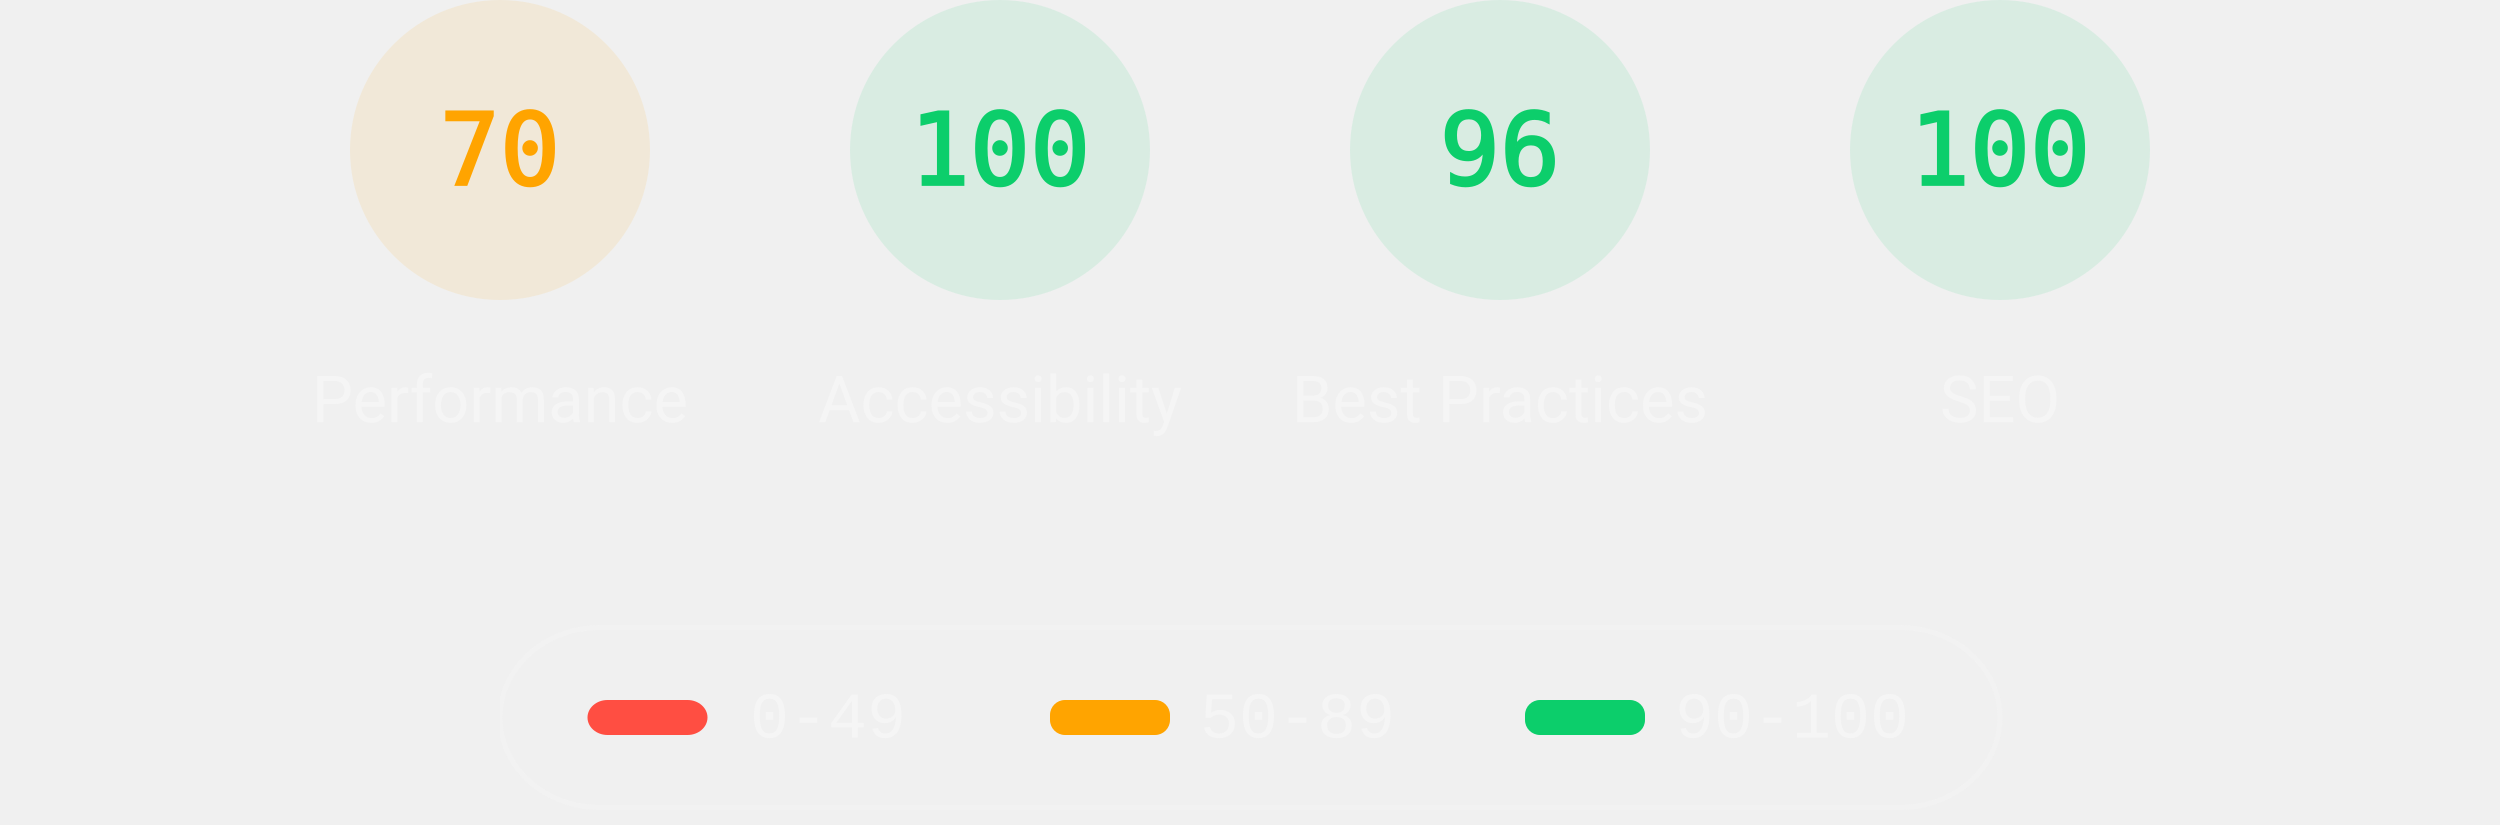
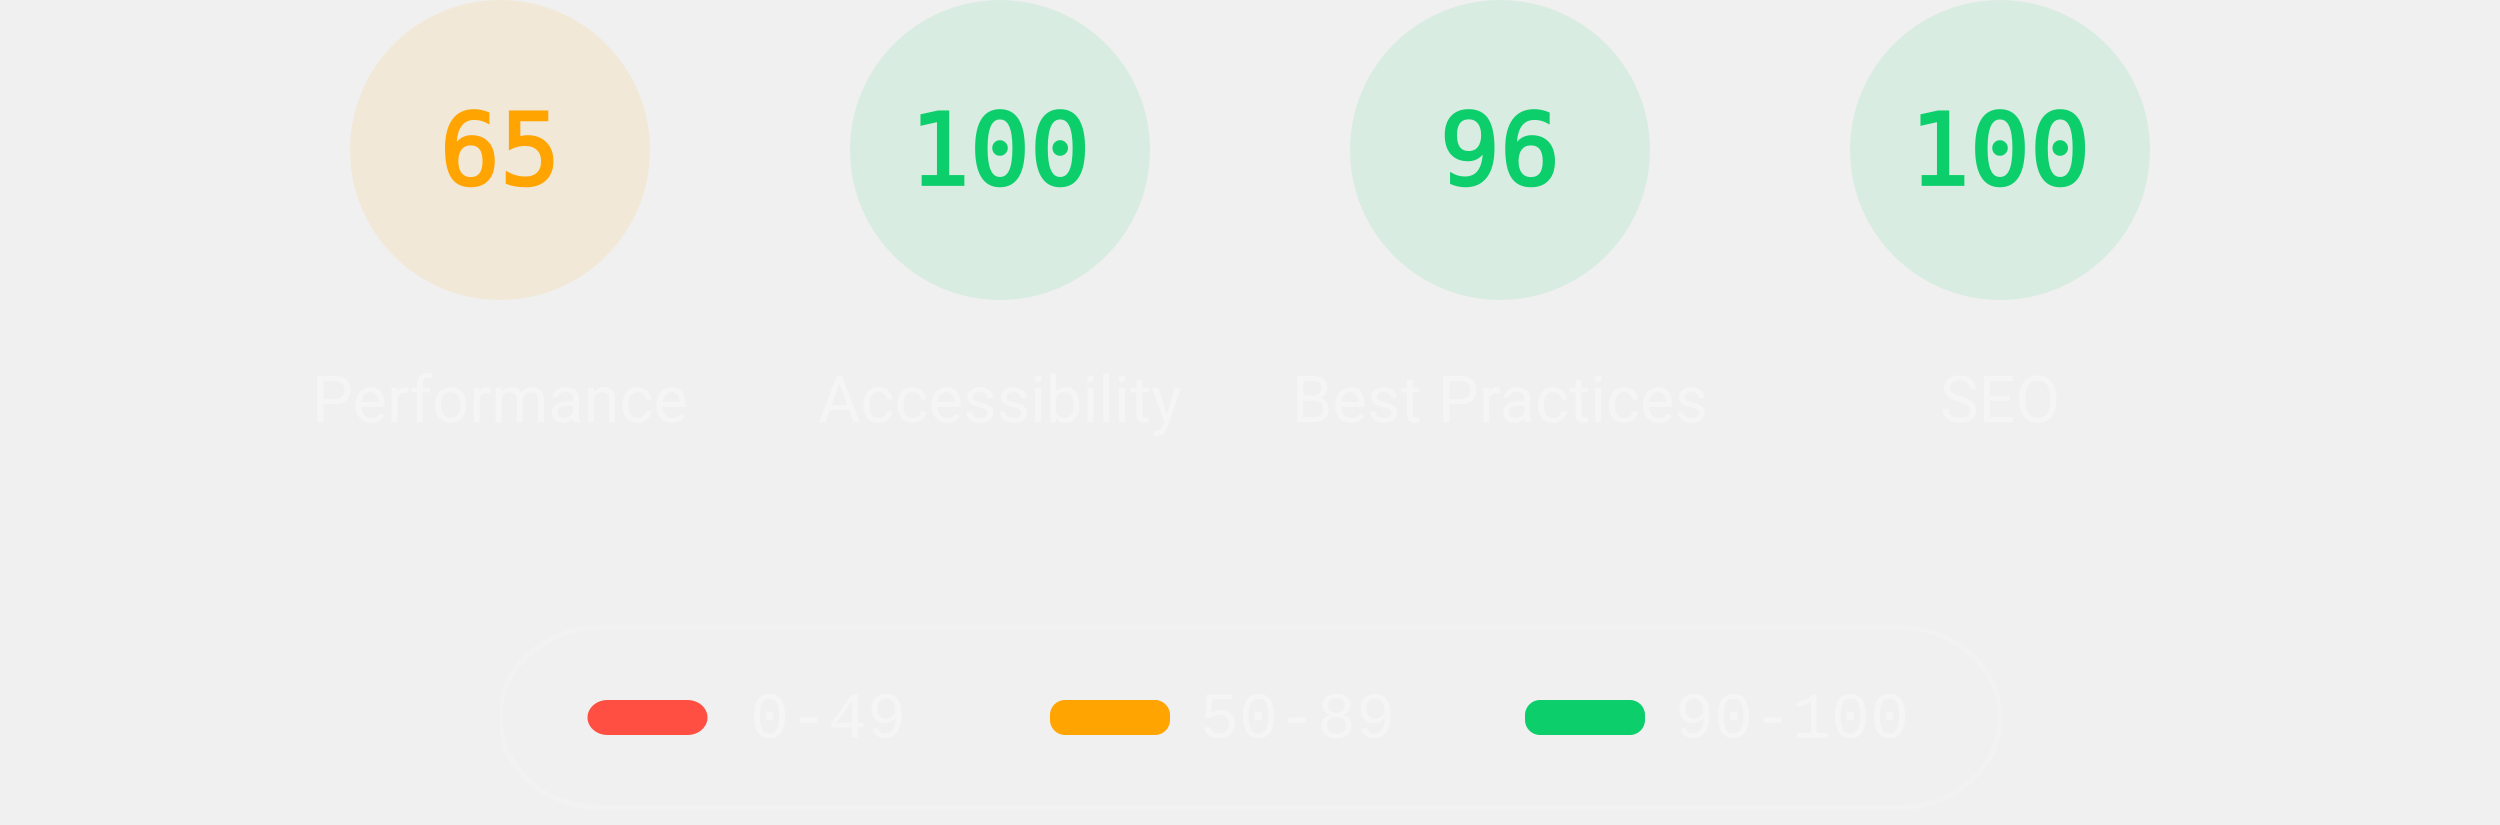
<svg xmlns="http://www.w3.org/2000/svg" class="theme--dark" fill="none" width="1000" height="330">
  <style>
			.gauge-base {
				opacity: 0.1
			}

			.gauge-arc {
				fill: none;
				animation-delay: 250ms;
				stroke-linecap: round;
				transform: rotate(-90deg);
				transform-origin: 100px 60px;
				animation: load-gauge 1s ease forwards
			}

			.guage-text {
				font-size: 40px;
				font-family: monospace;
				text-align: center
			}

			.guage-red {
				color: #ff4e42;
				fill: #ff4e42;
				stroke: #ff4e42
			}
			.guage-orange {
				color: #ffa400;
				fill: #ffa400;
				stroke: #ffa400
			}
			.guage-green {
				color: #0cce6b;
				fill: #0cce6b;
				stroke: #0cce6b
			}
			.theme--agnostic .guage-undefined {
				color: #5c5c5c;
				fill: #5c5c5c;
				stroke: #5c5c5c
			}
			.theme--light .guage-undefined {
				color: #1e1e1e;
				fill: #1e1e1e;
				stroke: #1e1e1e
			}
			.theme--dark .guage-undefined {
				color: #f5f5f5;
				fill: #f5f5f5;
				stroke: #f5f5f5
			}

			.guage-title {
				stroke: none;
				font-size: 26px;
				line-height: 26px;
				font-family: Roboto, Halvetica, Arial, sans-serif
			}
			.metric.guage-title {
				font-family: 'Courier New', Courier, monospace
			}
			.theme--agnostic .guage-title {
				color: #737373;
				fill: #737373
			}
			.theme--light .guage-title {
				color: #212121;
				fill: #212121
			}
			.theme--dark .guage-title {
				color: #f5f5f5;
				fill: #f5f5f5
			}

			@keyframes load-gauge {
				from {
					stroke-dasharray: 0 352.858
				}
			}
			.lh-gauge--pwa__disc {
				fill: #e0e0e0
			}
			.lh-gauge--pwa__logo {
				position: relative;
				fill: #b0b0b0
			}
			.lh-gauge--pwa__invisible {
				display: none
			}
			.lh-gauge--pwa__visible {
				display: inline
			}
			.guage-invisible {
				display: none
			}
			.lh-gauge--pwa__logo--primary-color {
				fill: #304ffe
			}
			.theme--agnostic .lh-gauge--pwa__logo--secondary-color {
				fill: #787878
			}
			.theme--light .lh-gauge--pwa__logo--secondary-color {
				fill: #3d3d3d
			}
			.theme--dark .lh-gauge--pwa__logo--secondary-color {
				fill: #d8b6b6
			}
			.theme--light #svg_2 {
				stroke: #00000022
			}
			.theme--agnostic #svg_2 {
				stroke: #616161
			}
			.theme--light #svg_2 {
				stroke: #00000022
			}
			.theme--dark #svg_2 {
				stroke: #f5f5f566
			}
		</style>
  <svg class="guage-div guage-perf guage-orange" viewBox="0 0 200 200" width="200" height="200" x="100" y="0">
    <circle class="gauge-base" r="56" cx="100" cy="60" stroke-width="8" />
-     <circle class="gauge-arc guage-arc-1" r="56" cx="100" cy="60" stroke-width="8" style="stroke-dasharray: 246.301, 351.858;" />
-     <text class="guage-text" x="100px" y="60px" alignment-baseline="central" dominant-baseline="central" text-anchor="middle">70</text>
+     <circle class="gauge-arc guage-arc-1" r="56" cx="100" cy="60" stroke-width="8" style="stroke-dasharray: 228.708, 351.858;" />
+     <text class="guage-text" x="100px" y="60px" alignment-baseline="central" dominant-baseline="central" text-anchor="middle">65</text>
    <text class="guage-title" x="100px" y="160px" alignment-baseline="central" dominant-baseline="central" text-anchor="middle">Performance</text>
  </svg>
  <svg class="guage-div guage-acc guage-green" viewBox="0 0 200 200" width="200" height="200" x="300" y="0">
    <circle class="gauge-base" r="56" cx="100" cy="60" stroke-width="8" />
    <circle class="gauge-arc guage-arc-2" r="56" cx="100" cy="60" stroke-width="8" style="stroke-dasharray: 351.858, 351.858;" />
    <text class="guage-text" x="100px" y="60px" alignment-baseline="central" dominant-baseline="central" text-anchor="middle">100</text>
    <text class="guage-title" x="100px" y="160px" alignment-baseline="central" dominant-baseline="central" text-anchor="middle">Accessibility</text>
  </svg>
  <svg class="guage-div guage-best guage-green" viewBox="0 0 200 200" width="200" height="200" x="500" y="0">
    <circle class="gauge-base" r="56" cx="100" cy="60" stroke-width="8" />
    <circle class="gauge-arc guage-arc-3" r="56" cx="100" cy="60" stroke-width="8" style="stroke-dasharray: 337.784, 351.858;" />
    <text class="guage-text" x="100px" y="60px" alignment-baseline="central" dominant-baseline="central" text-anchor="middle">96</text>
    <text class="guage-title" x="100px" y="160px" alignment-baseline="central" dominant-baseline="central" text-anchor="middle">Best Practices</text>
  </svg>
  <svg class="guage-div guage-seo guage-green" viewBox="0 0 200 200" width="200" height="200" x="700" y="0">
    <circle class="gauge-base" r="56" cx="100" cy="60" stroke-width="8" />
    <circle class="gauge-arc guage-arc-4" r="56" cx="100" cy="60" stroke-width="8" style="stroke-dasharray: 351.858, 351.858;" />
    <text class="guage-text" x="100px" y="60px" alignment-baseline="central" dominant-baseline="central" text-anchor="middle">100</text>
    <text class="guage-title" x="100px" y="160px" alignment-baseline="central" dominant-baseline="central" text-anchor="middle">SEO</text>
  </svg>
  <svg class="guage-div guage-pwa guage-invisible" viewBox="0 0 200 200" width="200" height="200" x="900" y="0">
    <svg viewBox="0 0 60 60" width="112" height="112" x="44" y="4">
      <defs>
        <linearGradient id="lh-gauge--pwa__check-circle__gradient-0" x1="50%" y1="0%" x2="50%" y2="100%">
          <stop stop-color="#00C852" offset="0%" />
          <stop stop-color="#009688" offset="100%" />
        </linearGradient>
        <linearGradient id="lh-gauge--pwa__installable__shadow-gradient-0" x1="76.056%" x2="24.111%" y1="82.995%" y2="24.735%">
          <stop stop-color="#A5D6A7" offset="0%" />
          <stop stop-color="#80CBC4" offset="100%" />
        </linearGradient>
        <linearGradient id="lh-gauge--pwa__fast-reliable__shadow-gradient-0" x1="76.056%" y1="82.995%" x2="25.678%" y2="26.493%">
          <stop stop-color="#64B5F6" offset="0%" />
          <stop stop-color="#2979FF" offset="100%" />
        </linearGradient>
        <g id="lh-gauge--pwa__fast-reliable-badge-0">
          <circle fill="#FFFFFF" cx="10" cy="10" r="10" />
          <path fill="#304FFE" d="M10 3.58l5.25 2.34v3.5c0 3.23-2.24 6.26-5.25 7-3.01-.74-5.25-3.77-5.25-7v-3.5L10 3.58zm-.47 10.74l2.76-4.83.03-.07c.04-.08 0-.24-.22-.24h-1.64l.47-3.26h-.47l-2.7 4.77c-.02.01.05-.1-.04.05-.09.16-.1.31.18.31h1.63l-.47 3.27h.47z" />
        </g>
        <g id="lh-gauge--pwa__installable-badge-0">
          <circle fill="#FFFFFF" cx="10" cy="10" r="10" />
          <path fill="#009688" d="M10 4.167A5.835 5.835 0 0 0 4.167 10 5.835 5.835 0 0 0 10 15.833 5.835 5.835 0 0 0 15.833 10 5.835 5.835 0 0 0 10 4.167zm2.917 6.416h-2.334v2.334H9.417v-2.334H7.083V9.417h2.334V7.083h1.166v2.334h2.334v1.166z" />
        </g>
      </defs>
      <g stroke="none" fill-rule="nonzero">
        <circle class="lh-gauge--pwa__disc" cx="30" cy="30" r="30" />
        <g class="lh-gauge--pwa__logo">
          <path d="M35.66 19.39l.7-1.75h2L37.4 15 38.6 12l3.4 9h-2.51l-.58-1.61z" />
          <path d="M33.52 21l3.65-9h-2.42l-2.5 5.82L30.5 12h-1.86l-1.9 5.82-1.35-2.65-1.21 3.72L25.4 21h2.38l1.72-5.2 1.64 5.2z" />
          <path fill-rule="nonzero" d="M20.3 17.91h1.48c.45 0 .85-.05 1.2-.15l.39-1.18 1.07-3.3a2.64 2.64 0 0 0-.28-.37c-.55-.6-1.36-.91-2.42-.91H18v9h2.3V17.9zm1.96-3.84c.22.22.33.5.33.87 0 .36-.1.65-.29.87-.2.23-.59.35-1.15.35h-.86v-2.41h.87c.52 0 .89.1 1.1.32z" />
        </g>
        <rect class="lh-gauge--pwa__component lh-gauge--pwa__na-line lh-gauge--pwa__invisible" fill="#FFFFFF" x="20" y="32" width="20" height="4" rx="2" />
        <g class="lh-gauge--pwa__component lh-gauge--pwa__fast-reliable-badge lh-gauge--pwa__invisible" transform="translate(20, 29)">
          <path fill="url(#lh-gauge--pwa__fast-reliable__shadow-gradient-0)" d="M33.63 19.49A30 30 0 0 1 16.2 30.36L3 17.14 17.14 3l16.49 16.49z" />
          <use href="#lh-gauge--pwa__fast-reliable-badge-0" />
        </g>
        <g class="lh-gauge--pwa__component lh-gauge--pwa__installable-badge lh-gauge--pwa__invisible" transform="translate(20, 29)">
          <path fill="url(#lh-gauge--pwa__installable__shadow-gradient-0)" d="M33.629 19.487c-4.272 5.453-10.391 9.39-17.415 10.869L3 17.142 17.142 3 33.63 19.487z" />
          <use href="#lh-gauge--pwa__installable-badge-0" />
        </g>
        <g class="lh-gauge--pwa__component lh-gauge--pwa__fast-reliable-installable-badges lh-gauge--pwa__invisible">
          <g transform="translate(8, 29)">
            <path fill="url(#lh-gauge--pwa__fast-reliable__shadow-gradient-0)" d="M16.321 30.463L3 17.143 17.142 3l22.365 22.365A29.864 29.864 0 0 1 22 31c-1.942 0-3.84-.184-5.679-.537z" />
            <use href="#lh-gauge--pwa__fast-reliable-badge-0" />
          </g>
          <g transform="translate(32, 29)">
            <path fill="url(#lh-gauge--pwa__installable__shadow-gradient-0)" d="M25.982 11.84a30.107 30.107 0 0 1-13.08 15.203L3 17.143 17.142 3l8.84 8.84z" />
            <use href="#lh-gauge--pwa__installable-badge-0" />
          </g>
        </g>
        <g class="lh-gauge--pwa__component lh-gauge--pwa__check-circle lh-gauge--pwa__invisible" transform="translate(18, 28)">
          <circle fill="#FFFFFF" cx="12" cy="12" r="12" />
          <path fill="url(#lh-gauge--pwa__check-circle__gradient-0)" d="M12 2a10 10 0 1 0 0 20 10 10 0 0 0 0-20zm-2 15l-5-5 1.41-1.41L10 14.17l7.59-7.59L19 8l-9 9z" />
        </g>
      </g>
    </svg>
    <text class="guage-title" y="160px" alignment-baseline="central" dominant-baseline="central" text-anchor="middle">
      <tspan x="100px" dy="-6px">Progressive</tspan>
      <tspan x="100px" dy="30px">Web App</tspan>
    </text>
  </svg>
  <svg width="604" height="76" x="200" y="250">
    <g>
      <rect fill="none" id="canvas_background" height="80" width="604" y="-1" x="-1" />
      <g display="none" overflow="visible" y="0" x="0" height="100%" width="100%" id="canvasGrid">
        <rect fill="url(#gridpattern)" stroke-width="0" y="0" x="0" height="100%" width="100%" />
      </g>
    </g>
    <g>
      <rect fill-opacity="0" stroke-width="2" rx="40" id="svg_2" height="72" width="600" y="1" x="0" fill="#000000" />
      <rect stroke="#000" rx="8" id="svg_3" height="14" width="48" y="30" x="35" stroke-opacity="null" stroke-width="0" fill="#ff4e42" />
      <rect stroke="#000" rx="6" id="svg_4" height="14" width="48" y="30" x="220" stroke-opacity="null" stroke-width="0" fill="#ffa400" />
      <rect stroke="#000" rx="6" id="svg_5" height="14" width="48" y="30" x="410" stroke-opacity="null" stroke-width="0" fill="#0cce6b" />
      <text class="metric guage-title" xml:space="preserve" text-anchor="start" font-size="26" id="svg_6" y="45" x="100" stroke-opacity="null" stroke-width="0" stroke="#000">0-49</text>
      <text class="metric guage-title" xml:space="preserve" text-anchor="start" font-size="26" id="svg_7" y="45" x="280" stroke-opacity="null" stroke-width="0" stroke="#000">50-89</text>
      <text class="metric guage-title" xml:space="preserve" text-anchor="start" font-size="26" id="svg_8" y="45" x="470" stroke-opacity="null" stroke-width="0" stroke="#000">90-100</text>
    </g>
  </svg>
</svg>
